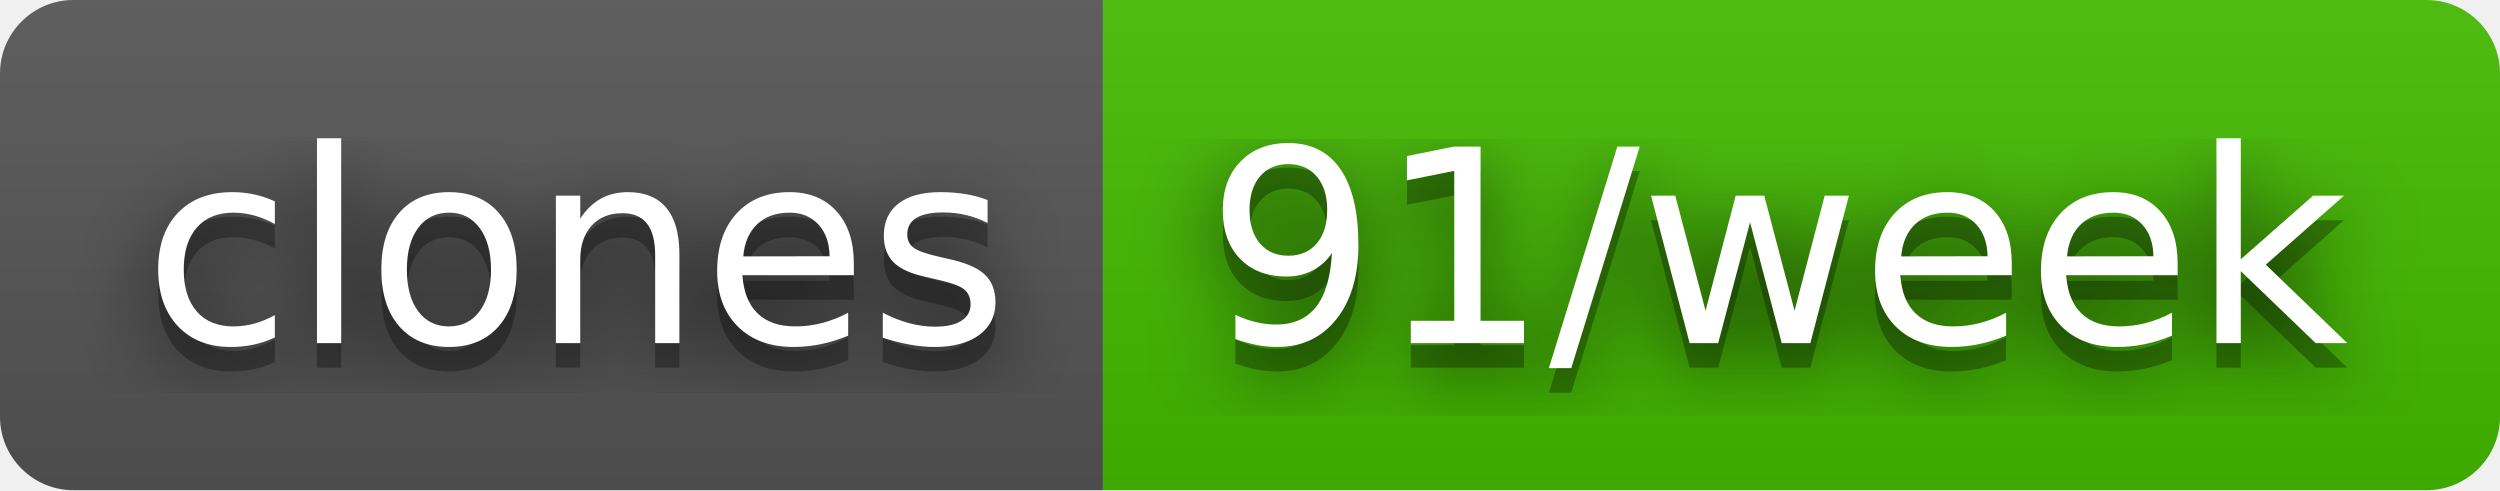
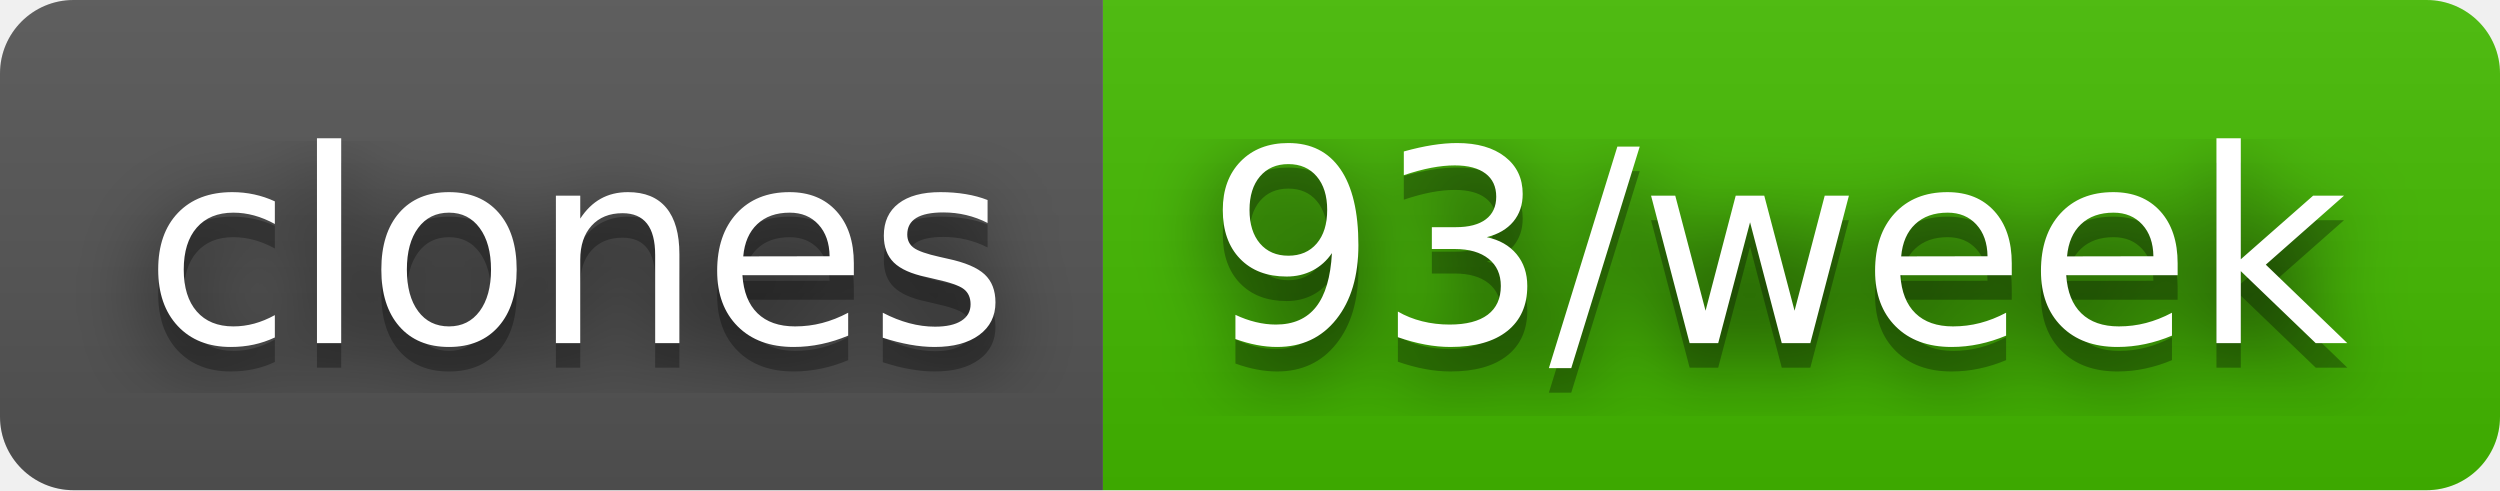
- <svg xmlns="http://www.w3.org/2000/svg" width="102" height="20" role="img" aria-label="clones: 91/week">
+ <svg xmlns="http://www.w3.org/2000/svg" width="102" height="20" role="img" aria-label="clones: 93/week">
  <filter id="blur">
    <feGaussianBlur stdDeviation="16" />
  </filter>
  <linearGradient id="s" x2="0" y2="100%">
    <stop offset="0" stop-color="#bbb" stop-opacity=".1" />
    <stop offset="1" stop-opacity=".1" />
  </linearGradient>
  <clipPath id="r">
    <rect width="102" height="20" rx="3" />
  </clipPath>
  <g clip-path="url(#r)">
    <rect width="45" height="20" fill="#555" />
    <rect x="45" width="57" height="20" fill="#4b0" />
    <rect width="102" height="20" fill="url(#s)" />
  </g>
  <g fill="#fff" text-anchor="middle" font-family="Verdana,Geneva,DejaVu Sans,sans-serif" text-rendering="geometricPrecision" font-size="110">
    <g transform="scale(.1)">
      <g aria-hidden="true" fill="#010101">
        <text x="235" y="150" fill-opacity=".8" filter="url(#blur)" textLength="350">clones</text>
        <text x="235" y="150" fill-opacity=".3" textLength="350">clones</text>
      </g>
      <text x="235" y="140" textLength="350">clones</text>
    </g>
    <g transform="scale(.1)">
      <g aria-hidden="true" fill="#010101">
-         <text x="725" y="150" fill-opacity=".8" filter="url(#blur)" textLength="470">91/week</text>
-         <text x="725" y="150" fill-opacity=".3" textLength="470">91/week</text>
+         <text x="725" y="150" fill-opacity=".8" filter="url(#blur)" textLength="470">93/week</text>
+         <text x="725" y="150" fill-opacity=".3" textLength="470">93/week</text>
      </g>
-       <text x="725" y="140" textLength="470">91/week</text>
+       <text x="725" y="140" textLength="470">93/week</text>
    </g>
  </g>
</svg>
